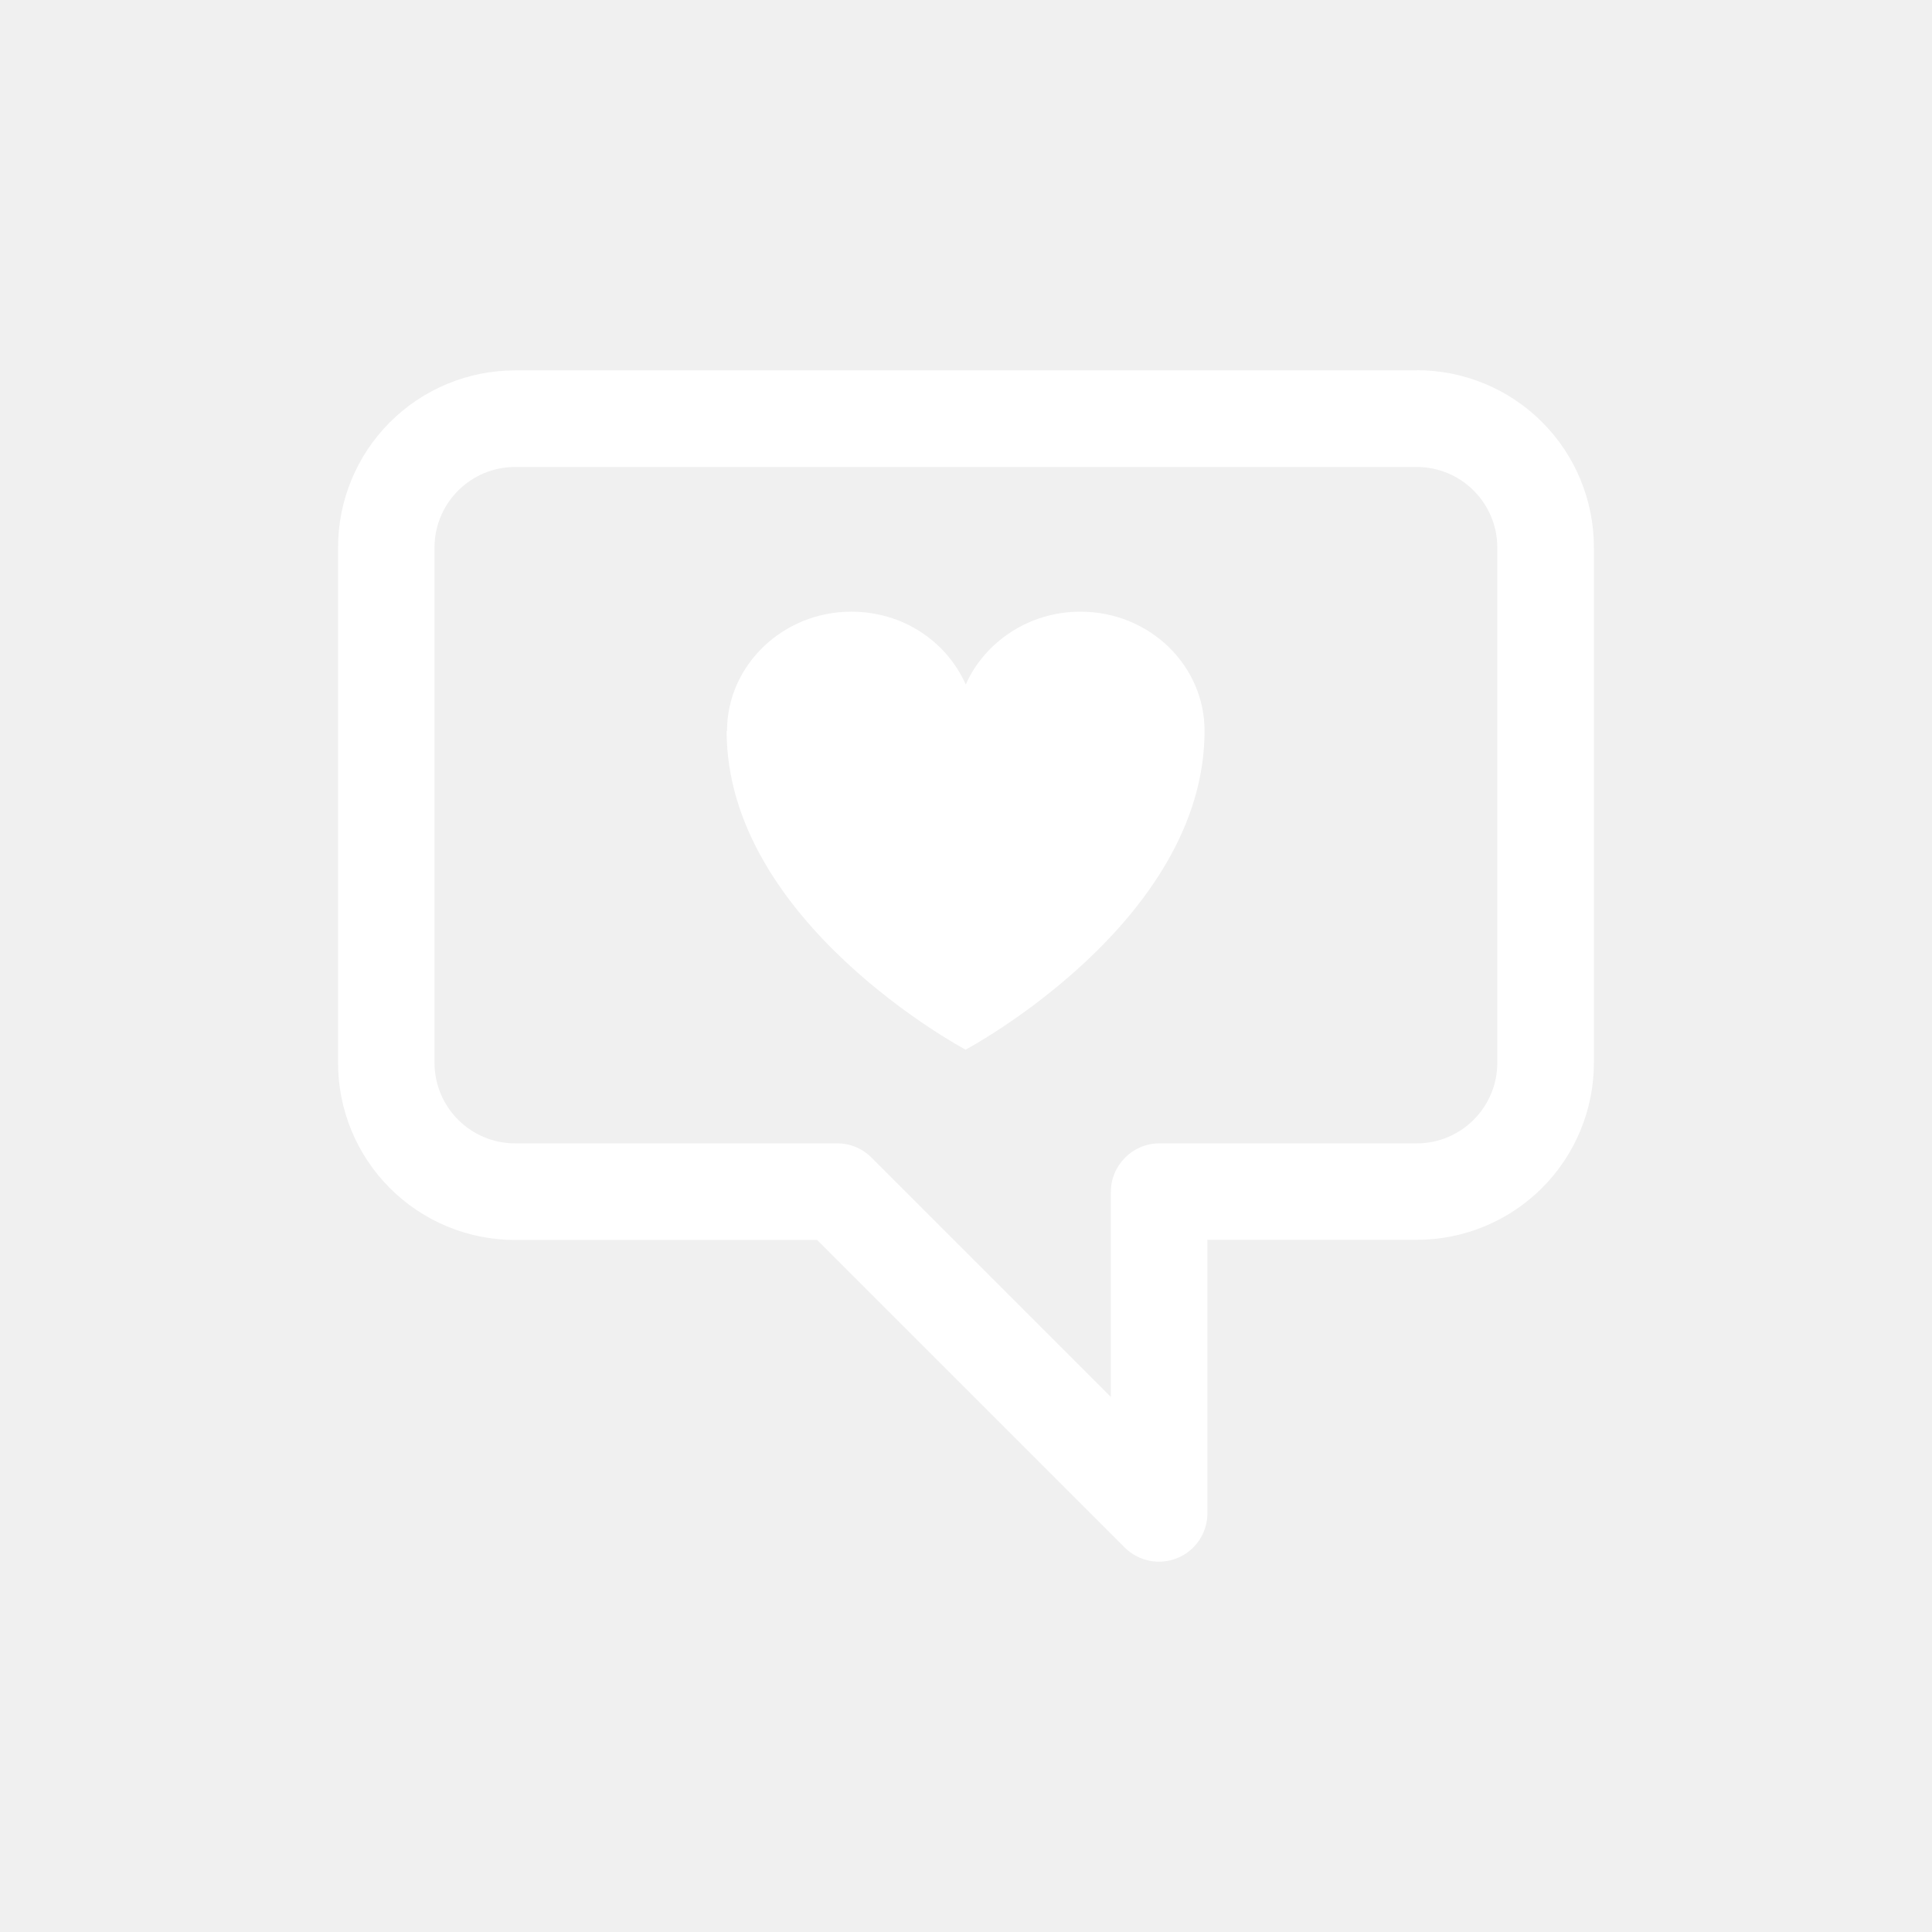
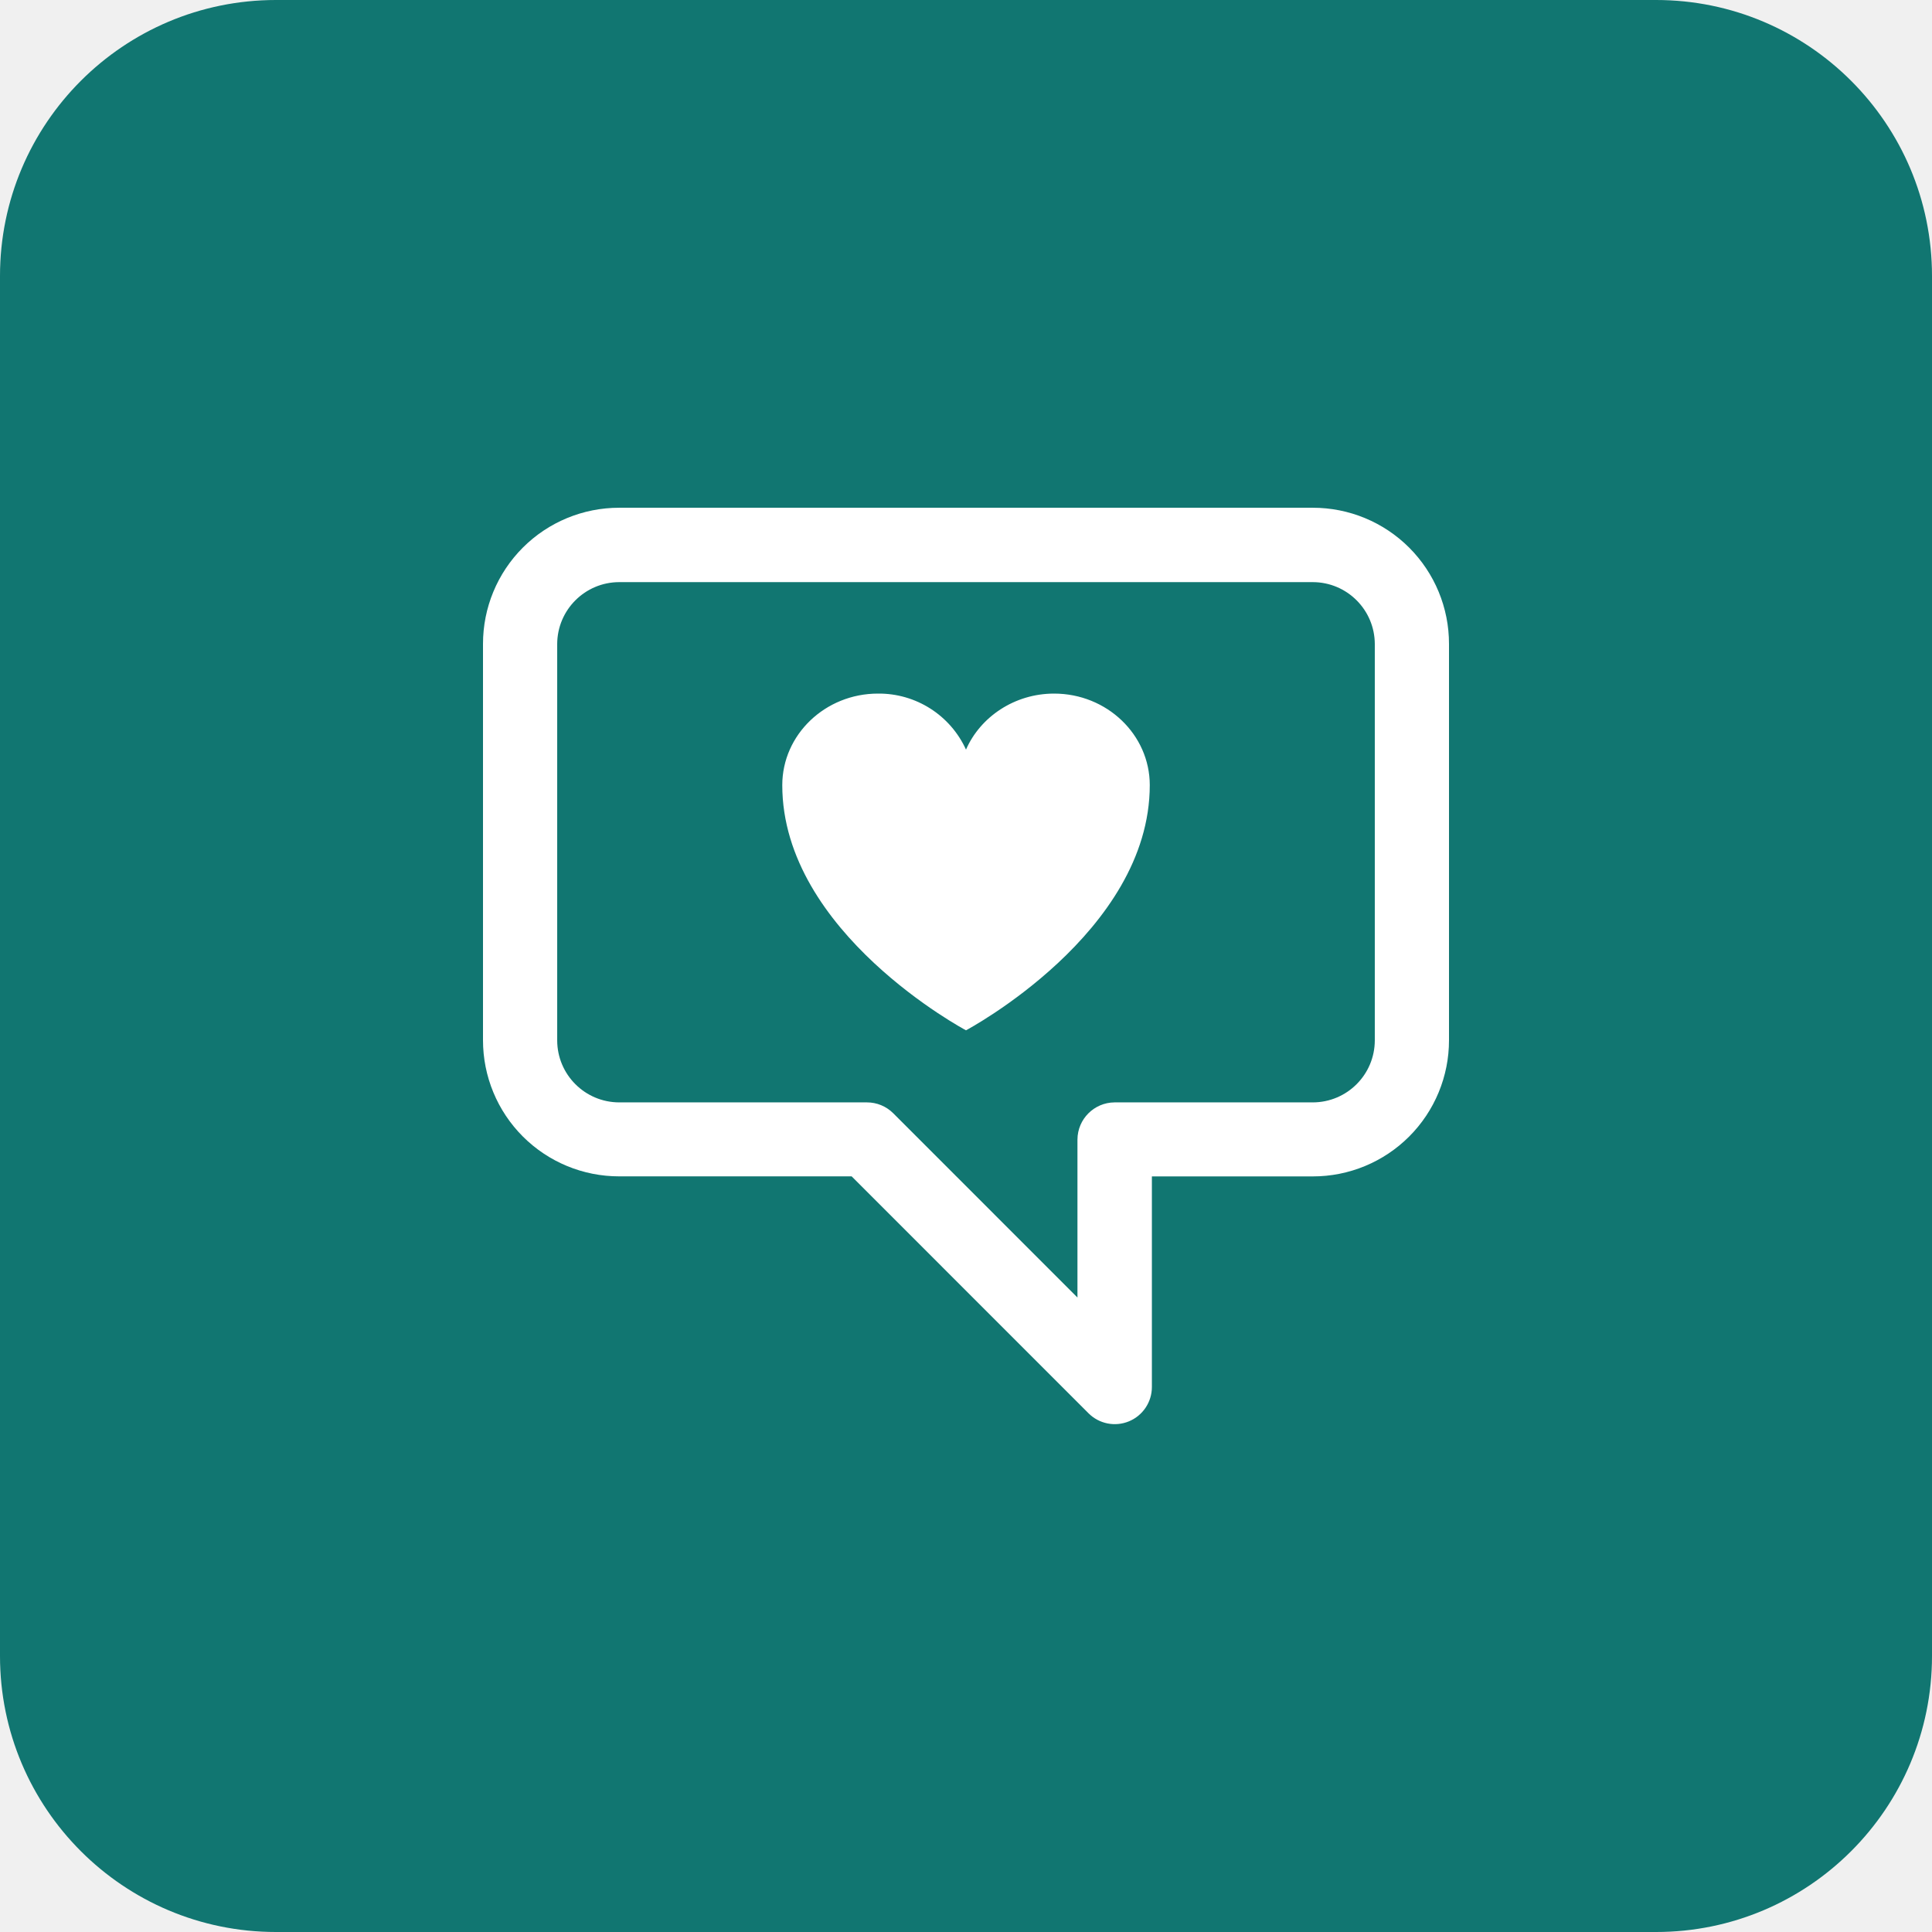
<svg xmlns="http://www.w3.org/2000/svg" width="42" height="42" fill="none" role="img" aria-hidden="true" focusable="false">
-   <g clip-path="url(#clip0_686_2369)">
-     <mask id="a" style="mask-type:luminance" maskUnits="userSpaceOnUse" x="0" y="0" width="42" height="42">
-       <path d="M42 0H0v42h42V0z" fill="#fff" />
-     </mask>
-     <g mask="url(#a)">
-       <mask id="b" style="mask-type:luminance" maskUnits="userSpaceOnUse" x="-3" y="-3" width="48" height="48">
-         <path d="M44.1-2.1H-2.1v46.2h46.2V-2.1z" fill="#fff" />
-       </mask>
-       <g mask="url(#b)">
-         <path fill="url(#pattern0_686_2369)" d="M-2.234-2.15h46.368v46.368H-2.234z" />
-       </g>
-     </g>
-     <path d="M30.799 8.052H11.2a3.848 3.848 0 0 0-3.851 3.851v11.201a3.848 3.848 0 0 0 3.851 3.852h6.565l6.69 6.69a1.053 1.053 0 0 0 1.793-.743v-5.951h4.55A3.848 3.848 0 0 0 34.65 23.1V11.9a3.848 3.848 0 0 0-3.851-3.852v.005zm0 2.1c.966 0 1.751.785 1.751 1.751v11.201c0 .966-.785 1.752-1.751 1.752H25.2c-.575 0-1.05.474-1.05 1.05v4.464l-5.208-5.208a1.045 1.045 0 0 0-.743-.306h-7.002a1.753 1.753 0 0 1-1.751-1.752V11.903c0-.966.785-1.751 1.751-1.751" fill="#fff" />
-     <path fill-rule="evenodd" clip-rule="evenodd" d="M15.805 15.889c0-1.428 1.218-2.592 2.7-2.592 1.122 0 2.07.643 2.49 1.584.408-.924 1.374-1.584 2.491-1.584 1.5 0 2.7 1.164 2.7 2.592 0 4.17-5.195 6.93-5.195 6.93s-5.195-2.76-5.195-6.93h.009z" fill="#fff" />
+   <g clip-path="url(#clip0_86_651)">
+     <path d="M42.42-.42H-.42v42.84h42.84V-.42z" fill="#117671" />
+     <path d="M28.539 11.038H13.461a2.958 2.958 0 0 0-2.961 2.96v8.615a2.958 2.958 0 0 0 2.961 2.96h5.053l5.149 5.15a.807.807 0 0 0 1.378-.571v-4.578h3.498a2.958 2.958 0 0 0 2.961-2.961v-8.614a2.958 2.958 0 0 0-2.961-2.961zm0 1.617a1.35 1.35 0 0 1 1.348 1.348v8.614a1.35 1.35 0 0 1-1.348 1.348h-4.31a.812.812 0 0 0-.806.807v3.435L19.417 24.2a.807.807 0 0 0-.572-.235h-5.384a1.35 1.35 0 0 1-1.348-1.348v-8.614a1.35 1.35 0 0 1 1.348-1.348" fill="#fff" />
+     <path fill-rule="evenodd" clip-rule="evenodd" d="M17.006 17.069c0-1.1.936-1.991 2.079-1.991A2.08 2.08 0 0 1 21 16.296c.31-.71 1.054-1.218 1.915-1.218 1.15 0 2.08.895 2.08 1.99 0 3.21-3.995 5.33-3.995 5.33s-3.994-2.12-3.994-5.33z" fill="#fff" />
  </g>
  <defs>
-     <clipPath id="clip0_686_2369">
+     <clipPath id="clip0_86_651">
      <rect width="42" height="42" rx="6" fill="#fff" />
    </clipPath>
  </defs>
</svg>
